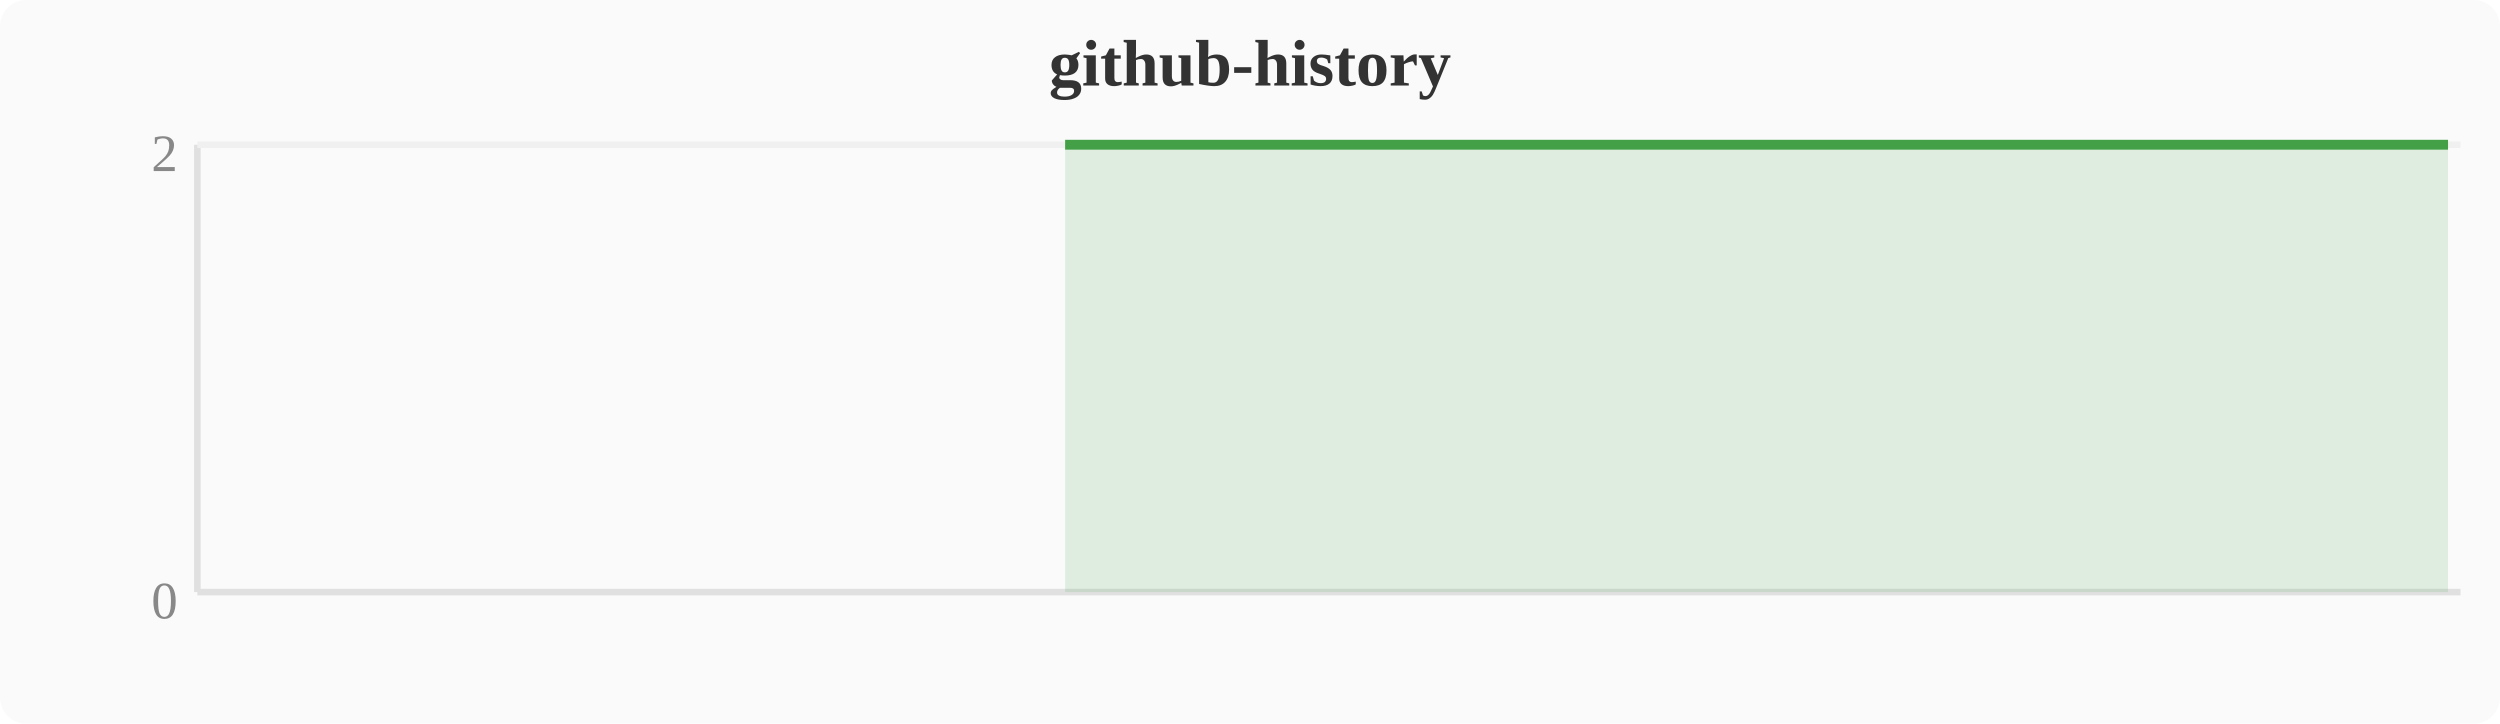
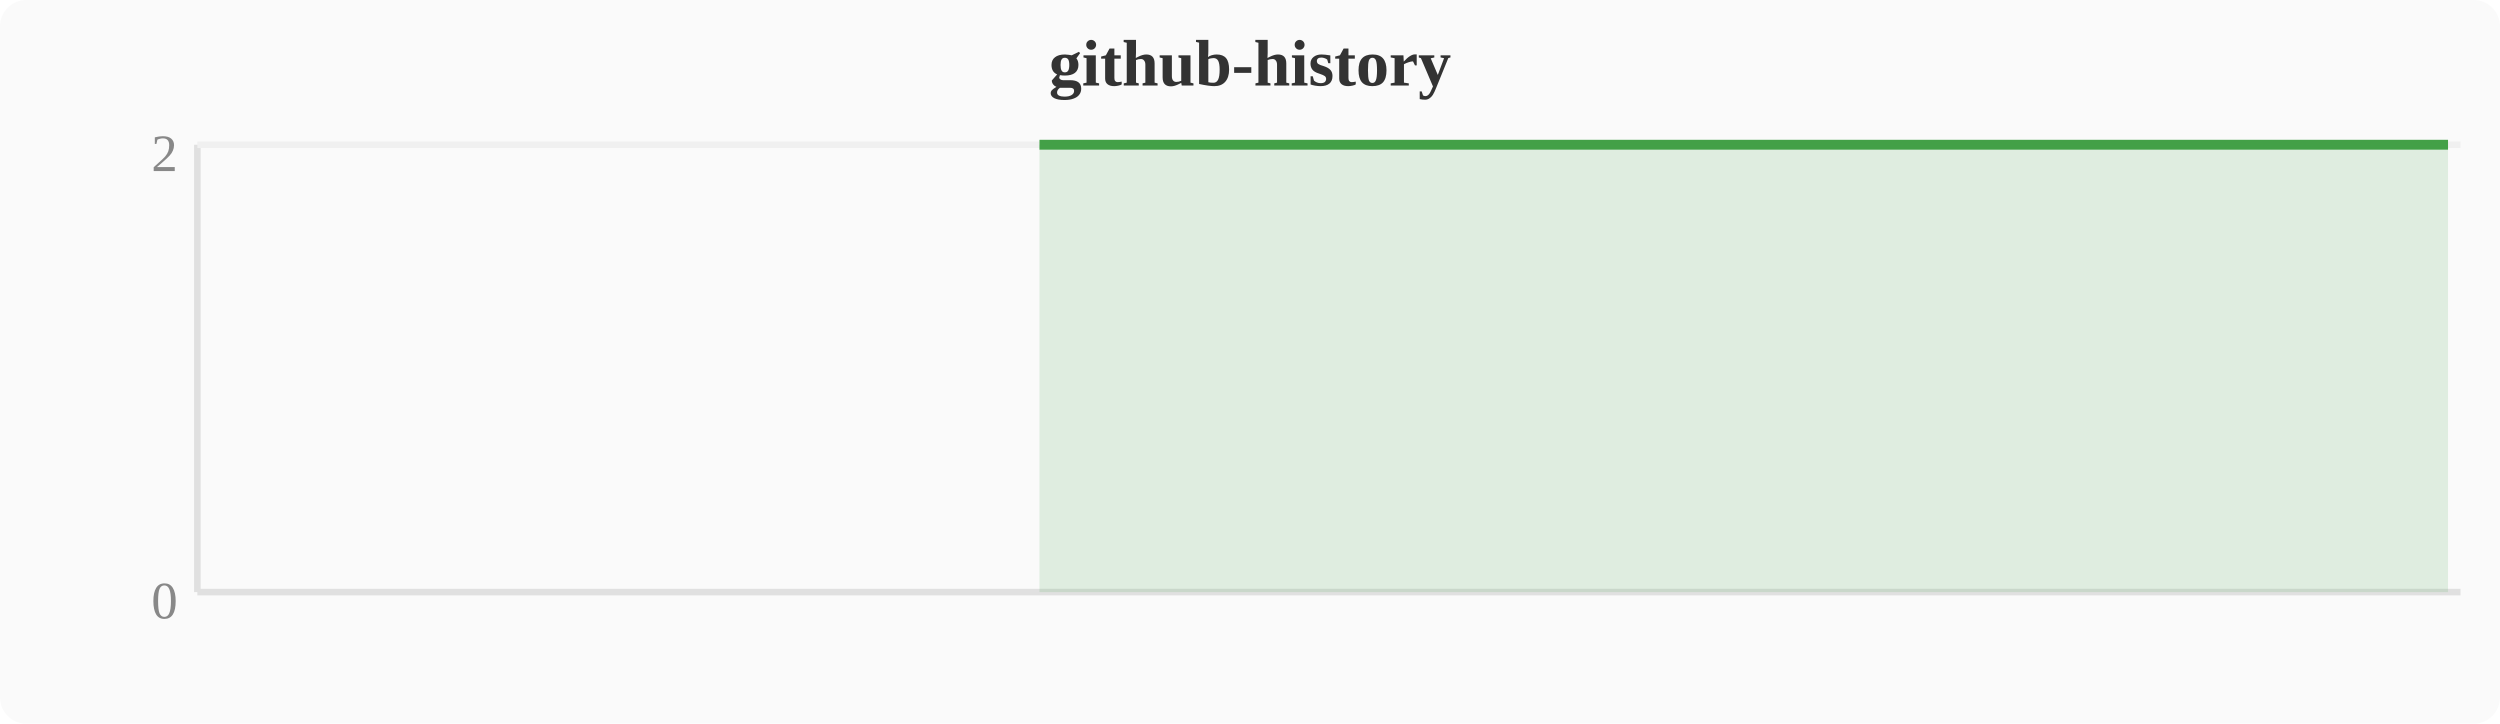
<svg xmlns="http://www.w3.org/2000/svg" width="380" height="110" viewBox="0 0 380 110">
  <rect width="380" height="110" fill="#fafafa" rx="4" />
  <text x="190" y="13" text-anchor="middle" font-size="10" font-weight="bold" fill="#333">github-history</text>
  <line x1="30" y1="22" x2="30" y2="90" stroke="#e0e0e0" stroke-width="1" />
  <line x1="30" y1="90" x2="374" y2="90" stroke="#e0e0e0" stroke-width="1" />
  <line x1="30" y1="22" x2="374" y2="22" stroke="#f0f0f0" stroke-width="1" />
  <text x="27" y="94" text-anchor="end" font-size="8" fill="#888">0</text>
  <text x="27" y="26" text-anchor="end" font-size="8" fill="#888">2</text>
-   <polygon points="161.9,22.0 165.7,22.0 169.5,22.0 173.3,22.0 177.2,22.0 181.0,22.0 184.8,22.0 188.6,22.0 192.4,22.0 196.3,22.0 200.1,22.0 203.9,22.0 207.7,22.0 211.6,22.0 215.4,22.0 219.2,22.0 223.0,22.0 226.8,22.0 230.7,22.0 234.5,22.0 238.3,22.0 242.1,22.0 246.0,22.0 249.8,22.0 253.6,22.0 257.4,22.0 261.2,22.0 265.1,22.0 268.9,22.0 272.7,22.0 276.5,22.0 280.4,22.0 284.2,22.0 288.0,22.0 291.8,22.0 295.6,22.0 299.5,22.0 303.3,22.0 307.1,22.0 310.9,22.0 314.8,22.0 318.6,22.0 322.4,22.0 326.2,22.0 330.0,22.0 333.9,22.0 337.7,22.0 341.5,22.0 345.3,22.0 349.2,22.0 353.0,22.0 356.8,22.0 360.6,22.0 364.4,22.0 368.3,22.0 372.1,22.0 372.1,90 161.9,90" fill="#43a047" opacity="0.15" />
-   <polyline points="161.9,22.0 165.7,22.0 169.5,22.0 173.3,22.0 177.2,22.0 181.0,22.0 184.8,22.0 188.6,22.0 192.4,22.0 196.3,22.0 200.1,22.0 203.9,22.0 207.7,22.0 211.6,22.0 215.4,22.0 219.2,22.0 223.0,22.0 226.8,22.0 230.7,22.0 234.5,22.0 238.3,22.0 242.1,22.0 246.0,22.0 249.8,22.0 253.6,22.0 257.4,22.0 261.2,22.0 265.1,22.0 268.9,22.0 272.7,22.0 276.5,22.0 280.4,22.0 284.2,22.0 288.0,22.0 291.8,22.0 295.6,22.0 299.5,22.0 303.3,22.0 307.1,22.0 310.9,22.0 314.8,22.0 318.6,22.0 322.4,22.0 326.2,22.0 330.0,22.0 333.9,22.0 337.7,22.0 341.5,22.0 345.3,22.0 349.2,22.0 353.0,22.0 356.8,22.0 360.6,22.0 364.4,22.0 368.3,22.0 372.1,22.0" fill="none" stroke="#43a047" stroke-width="1.5" stroke-linejoin="round" />
+   <polygon points="158.0,22.0 161.9,22.0 165.7,22.0 169.5,22.0 173.3,22.0 177.2,22.0 181.0,22.0 184.8,22.0 188.6,22.0 192.4,22.0 196.3,22.0 200.1,22.0 203.9,22.0 207.7,22.0 211.6,22.0 215.4,22.0 219.2,22.0 223.0,22.0 226.8,22.0 230.7,22.0 234.5,22.0 238.3,22.0 242.1,22.0 246.0,22.0 249.8,22.0 253.6,22.0 257.4,22.0 261.2,22.0 265.1,22.0 268.9,22.0 272.7,22.0 276.5,22.0 280.4,22.0 284.2,22.0 288.0,22.0 291.8,22.0 295.6,22.0 299.5,22.0 303.3,22.0 307.1,22.0 310.9,22.0 314.8,22.0 318.6,22.0 322.4,22.0 326.2,22.0 330.0,22.0 333.9,22.0 337.7,22.0 341.5,22.0 345.3,22.0 349.2,22.0 353.0,22.0 356.8,22.0 360.6,22.0 364.4,22.0 368.3,22.0 372.1,22.0 372.1,90 158.0,90" fill="#43a047" opacity="0.15" />
+   <polyline points="158.0,22.0 161.9,22.0 165.7,22.0 169.5,22.0 173.3,22.0 177.2,22.0 181.0,22.0 184.8,22.0 188.6,22.0 192.4,22.0 196.3,22.0 200.1,22.0 203.9,22.0 207.7,22.0 211.6,22.0 215.4,22.0 219.2,22.0 223.0,22.0 226.8,22.0 230.7,22.0 234.5,22.0 238.3,22.0 242.1,22.0 246.0,22.0 249.8,22.0 253.6,22.0 257.4,22.0 261.2,22.0 265.1,22.0 268.9,22.0 272.7,22.0 276.5,22.0 280.4,22.0 284.2,22.0 288.0,22.0 291.8,22.0 295.6,22.0 299.5,22.0 303.3,22.0 307.1,22.0 310.9,22.0 314.8,22.0 318.6,22.0 322.4,22.0 326.2,22.0 330.0,22.0 333.9,22.0 337.7,22.0 341.5,22.0 345.3,22.0 349.2,22.0 353.0,22.0 356.8,22.0 360.6,22.0 364.4,22.0 368.3,22.0 372.1,22.0" fill="none" stroke="#43a047" stroke-width="1.5" stroke-linejoin="round" />
</svg>
